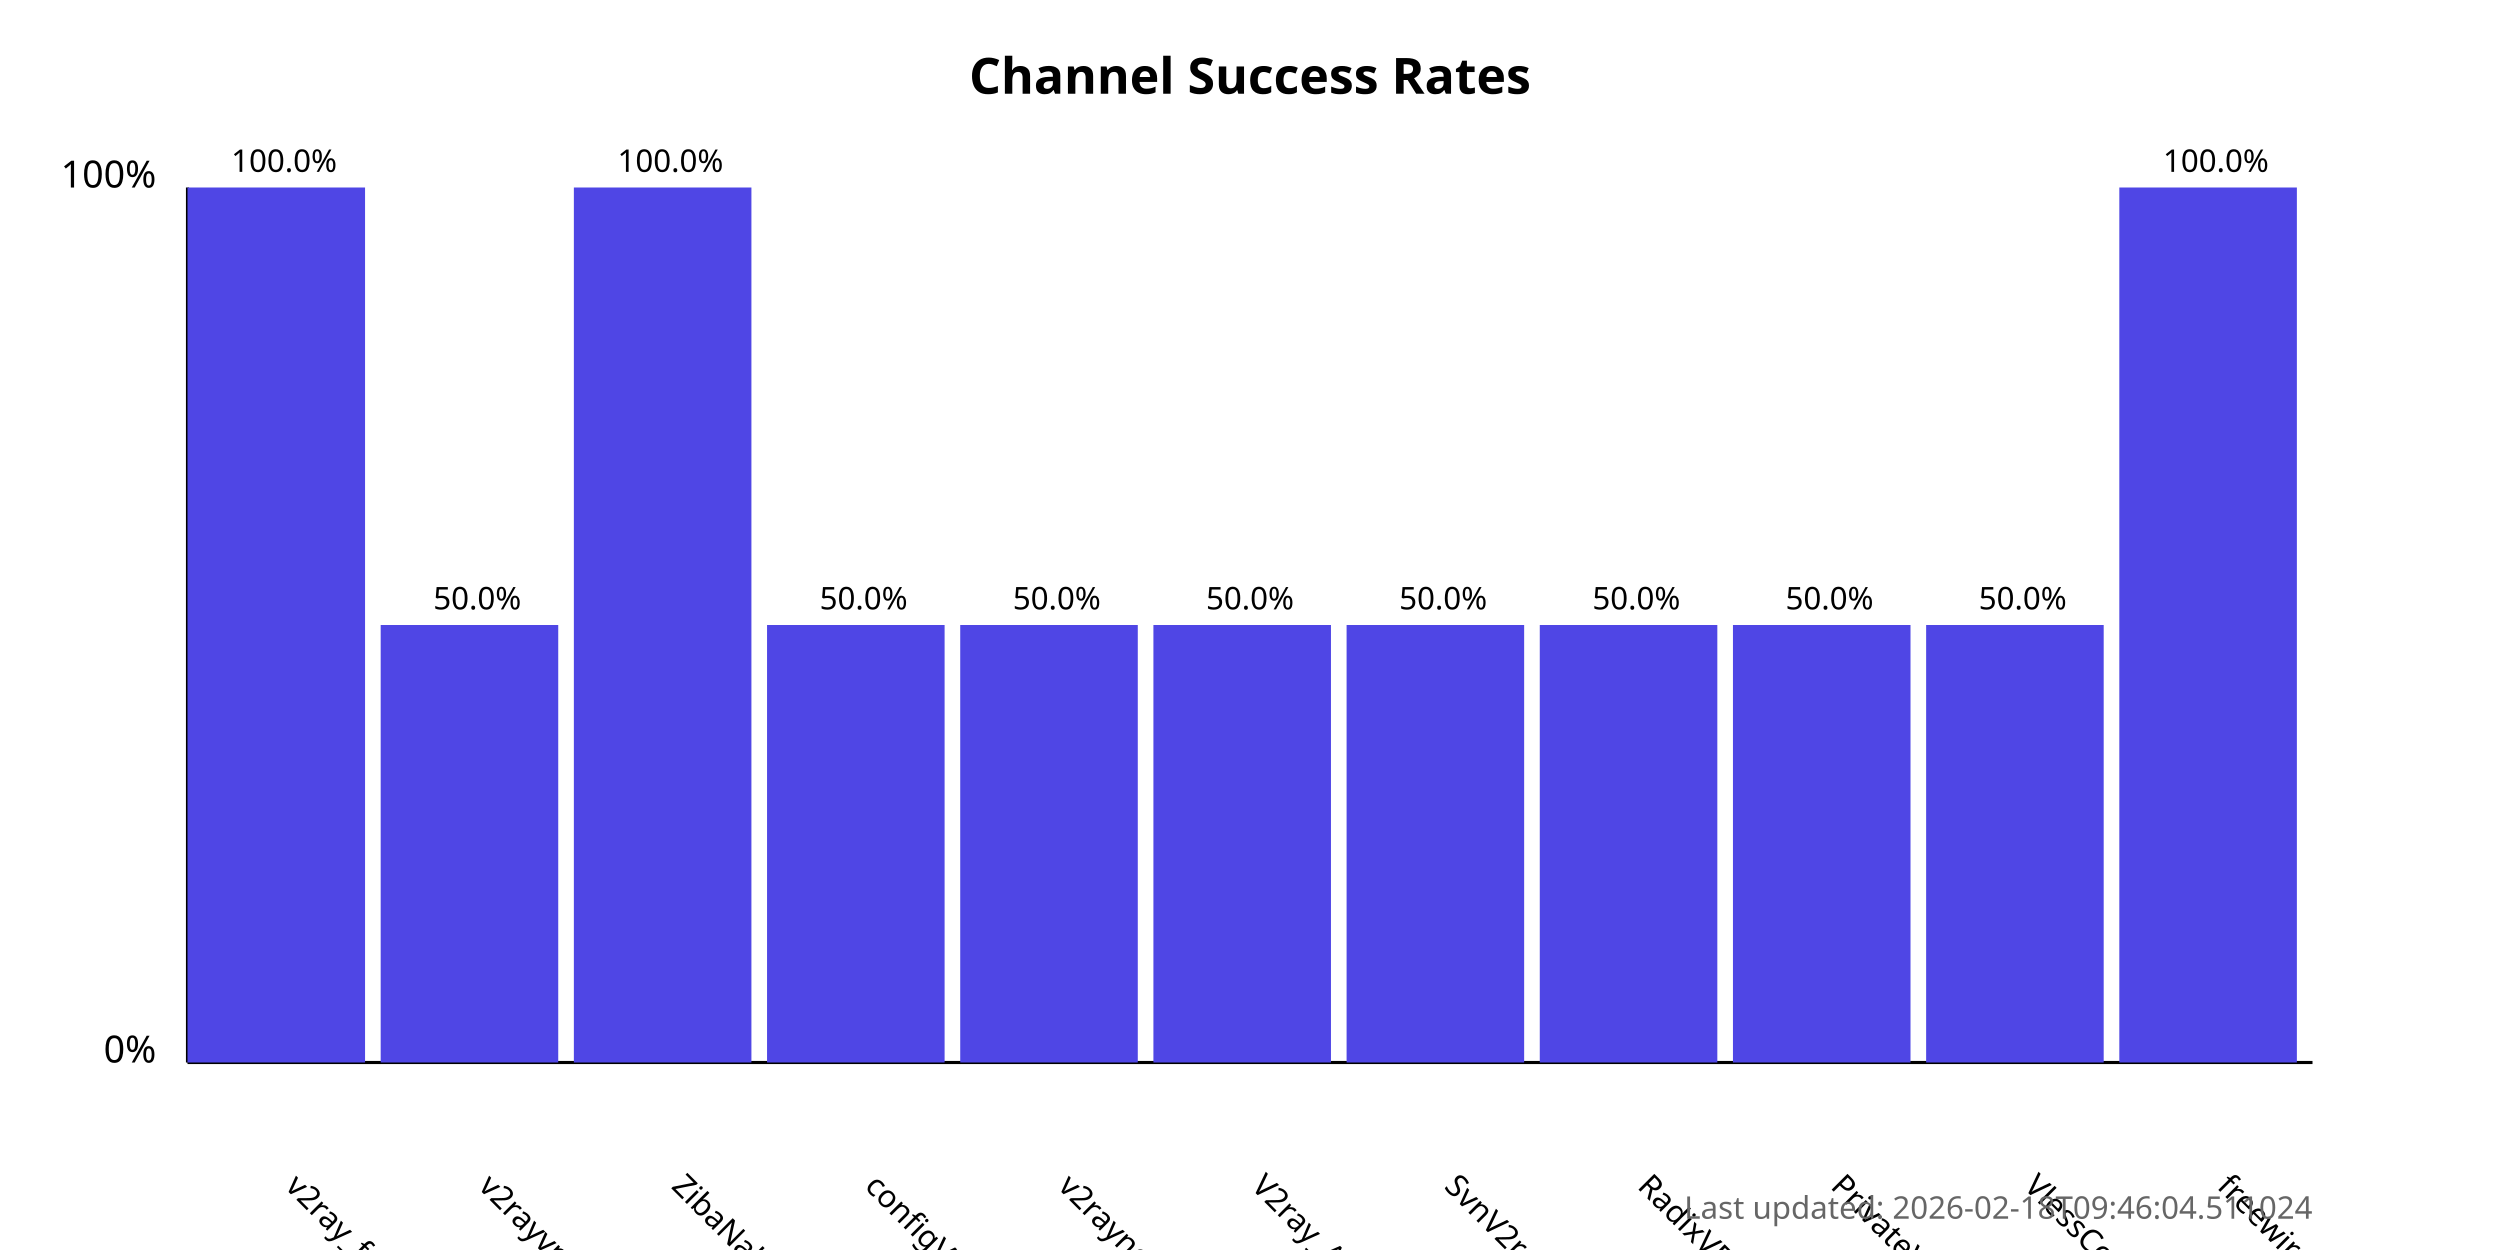
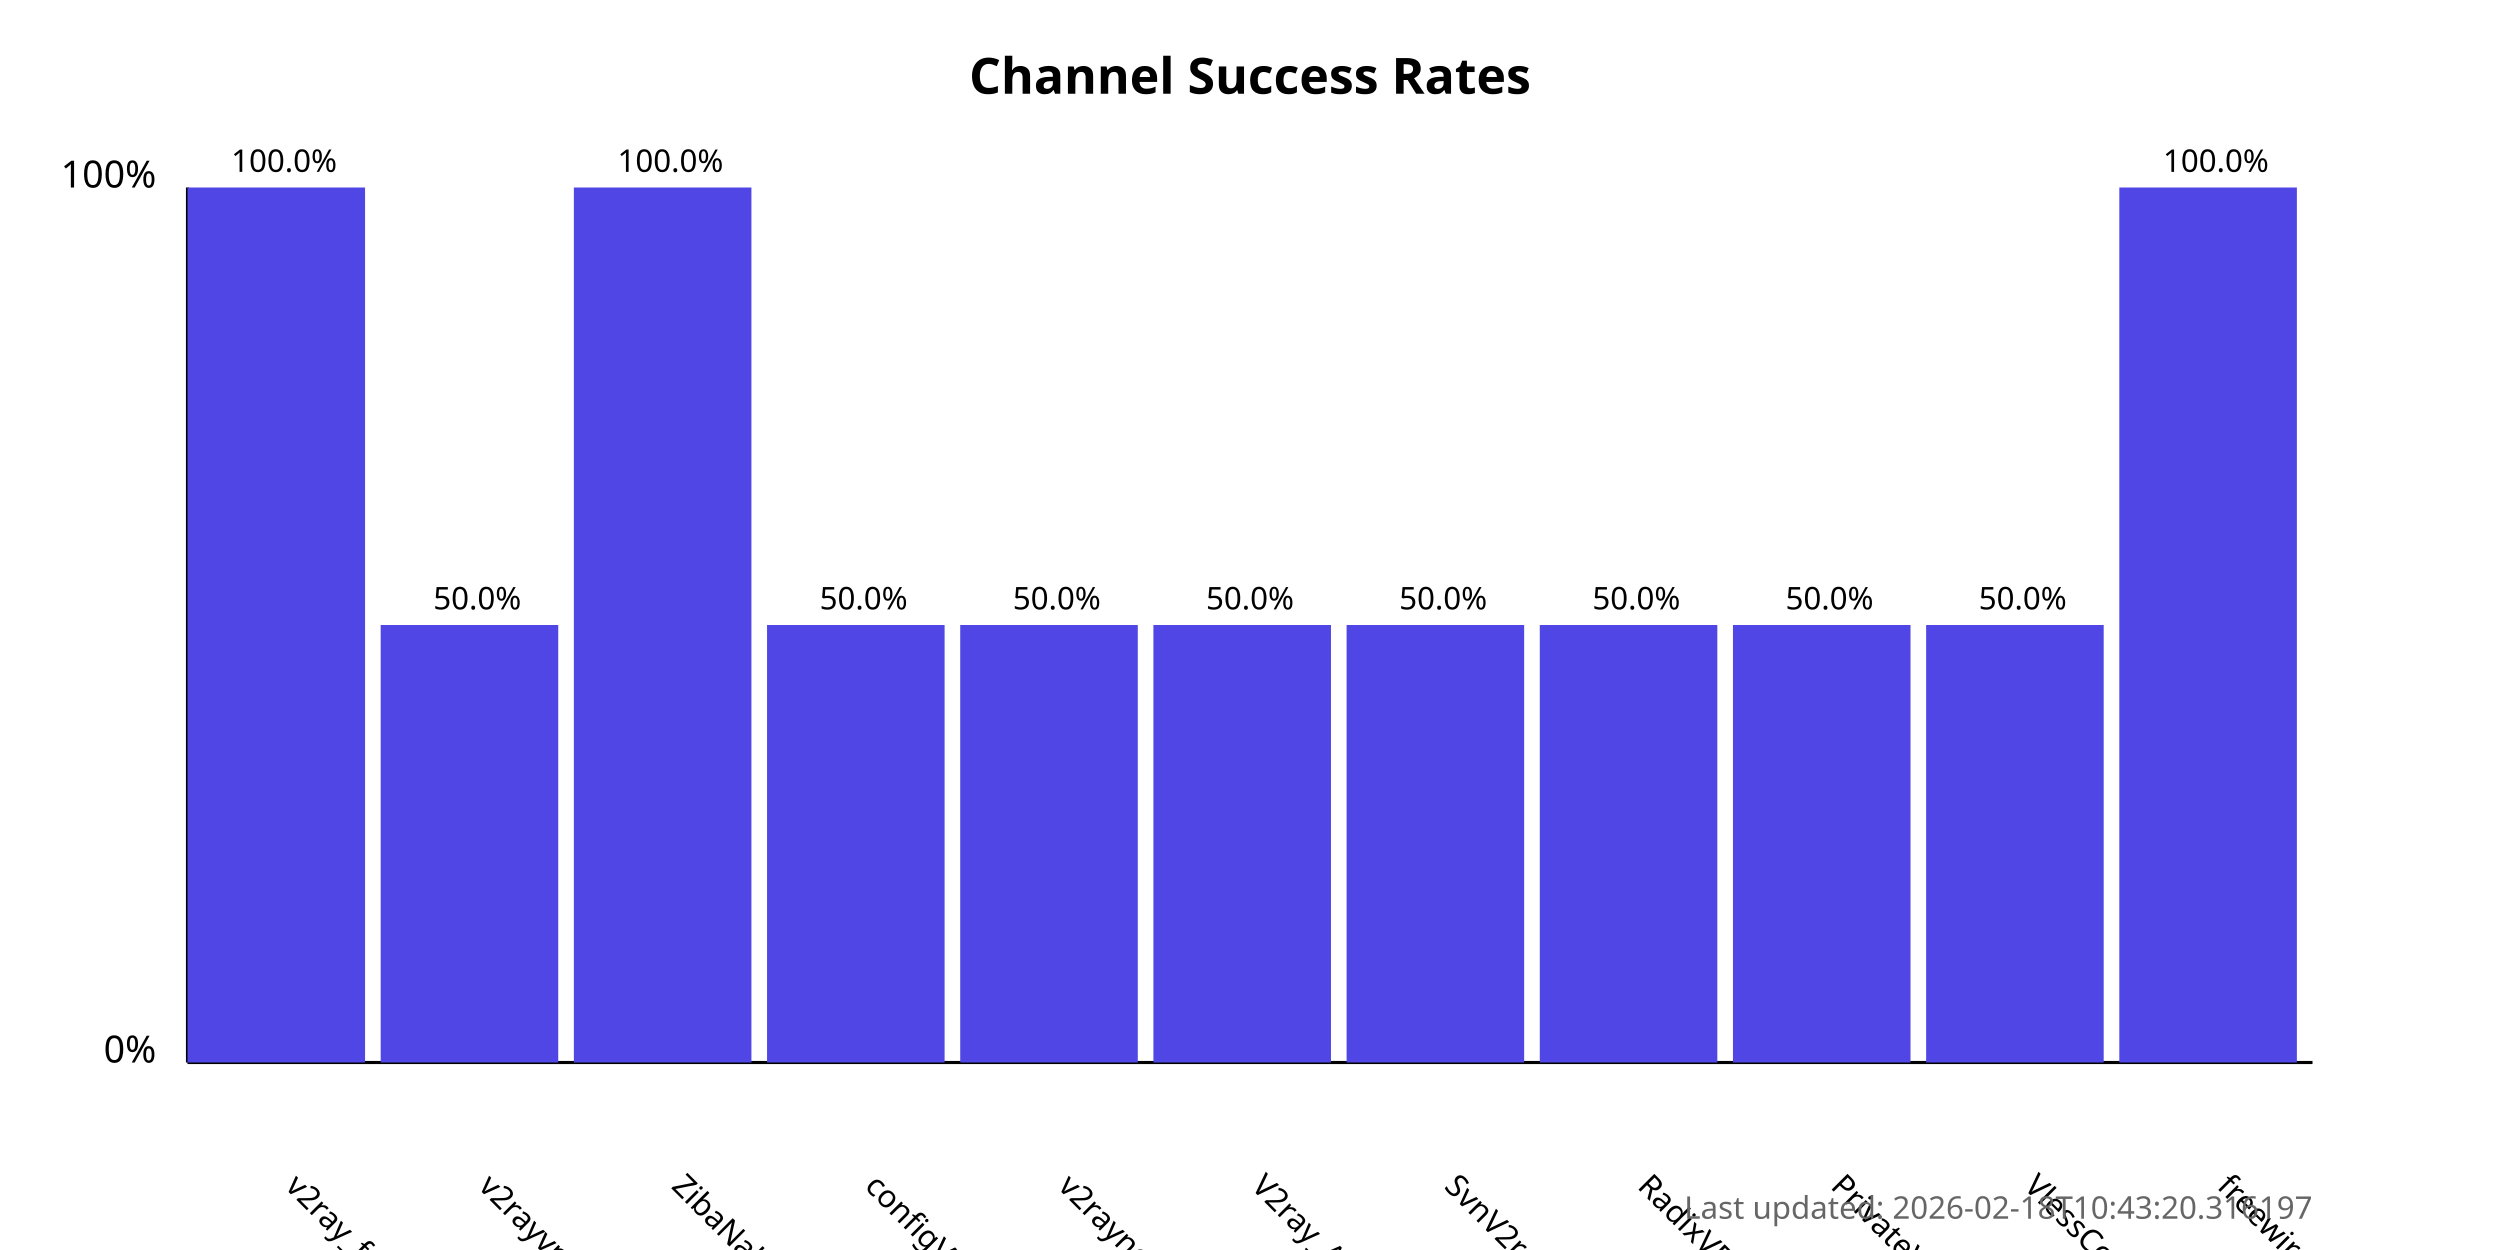
<svg xmlns="http://www.w3.org/2000/svg" width="800" height="400">
  <style>
            .chart-title { font: bold 16px sans-serif; }
            .axis-label { font: 12px sans-serif; }
            .tick-label { font: 10px sans-serif; }
            .bar { fill: #4f46e5; }
            .bar:hover { fill: #6366f1; }
            .timestamp { font: 10px sans-serif; fill: #666; }
        </style>
  <text x="400.0" y="30" text-anchor="middle" class="chart-title">
            Channel Success Rates
        </text>
  <line x1="60" y1="340" x2="60" y2="60" stroke="black" stroke-width="1" />
  <line x1="60" y1="340" x2="740" y2="340" stroke="black" stroke-width="1" />
  <text x="50" y="340" text-anchor="end" class="axis-label">0%</text>
  <text x="50" y="60" text-anchor="end" class="axis-label">100%</text>
  <g>
    <rect x="60" y="60.0" width="56.818" height="280.0" class="bar" />
    <text x="90.909" y="380" transform="rotate(45, 90.90909, 380)" text-anchor="start" class="tick-label">
                v2ray_free_conf
            </text>
    <text x="90.909" y="55.0" text-anchor="middle" class="tick-label">
                100.0%
            </text>
  </g>
  <g>
    <rect x="121.818" y="200.0" width="56.818" height="140.0" class="bar" />
    <text x="152.727" y="380" transform="rotate(45, 152.7273, 380)" text-anchor="start" class="tick-label">
                v2rayvpno
            </text>
    <text x="152.727" y="195.0" text-anchor="middle" class="tick-label">
                50.0%
            </text>
  </g>
  <g>
    <rect x="183.636" y="60.0" width="56.818" height="280.0" class="bar" />
    <text x="214.545" y="380" transform="rotate(45, 214.5455, 380)" text-anchor="start" class="tick-label">
                ZibaNabz
            </text>
    <text x="214.545" y="55.0" text-anchor="middle" class="tick-label">
                100.0%
            </text>
  </g>
  <g>
    <rect x="245.455" y="200.0" width="56.818" height="140.0" class="bar" />
    <text x="276.364" y="380" transform="rotate(45, 276.3636, 380)" text-anchor="start" class="tick-label">
                configV2rayForFree
            </text>
    <text x="276.364" y="195.0" text-anchor="middle" class="tick-label">
                50.0%
            </text>
  </g>
  <g>
    <rect x="307.273" y="200.0" width="56.818" height="140.0" class="bar" />
    <text x="338.182" y="380" transform="rotate(45, 338.1818, 380)" text-anchor="start" class="tick-label">
                v2rayngvpn
            </text>
    <text x="338.182" y="195.0" text-anchor="middle" class="tick-label">
                50.0%
            </text>
  </g>
  <g>
    <rect x="369.091" y="200.0" width="56.818" height="140.0" class="bar" />
    <text x="400.0" y="380" transform="rotate(45, 400.0, 380)" text-anchor="start" class="tick-label">
                V2ray_Alpha
            </text>
    <text x="400.0" y="195.0" text-anchor="middle" class="tick-label">
                50.0%
            </text>
  </g>
  <g>
    <rect x="430.909" y="200.0" width="56.818" height="140.0" class="bar" />
    <text x="461.818" y="380" transform="rotate(45, 461.8182, 380)" text-anchor="start" class="tick-label">
                SvnV2ray
            </text>
    <text x="461.818" y="195.0" text-anchor="middle" class="tick-label">
                50.0%
            </text>
  </g>
  <g>
    <rect x="492.727" y="200.0" width="56.818" height="140.0" class="bar" />
    <text x="523.636" y="380" transform="rotate(45, 523.6364, 380)" text-anchor="start" class="tick-label">
                RadixVPN
            </text>
    <text x="523.636" y="195.0" text-anchor="middle" class="tick-label">
                50.0%
            </text>
  </g>
  <g>
    <rect x="554.545" y="200.0" width="56.818" height="140.0" class="bar" />
    <text x="585.455" y="380" transform="rotate(45, 585.4545, 380)" text-anchor="start" class="tick-label">
                PrivateVPNs
            </text>
    <text x="585.455" y="195.0" text-anchor="middle" class="tick-label">
                50.0%
            </text>
  </g>
  <g>
    <rect x="616.364" y="200.0" width="56.818" height="140.0" class="bar" />
    <text x="647.273" y="380" transform="rotate(45, 647.2727, 380)" text-anchor="start" class="tick-label">
                VlessConfig
            </text>
    <text x="647.273" y="195.0" text-anchor="middle" class="tick-label">
                50.0%
            </text>
  </g>
  <g>
    <rect x="678.182" y="60.0" width="56.818" height="280.0" class="bar" />
    <text x="709.091" y="380" transform="rotate(45, 709.0909, 380)" text-anchor="start" class="tick-label">
                freewireguard
            </text>
    <text x="709.091" y="55.0" text-anchor="middle" class="tick-label">
                100.0%
            </text>
  </g>
  <text x="740" y="390" text-anchor="end" class="timestamp">
-             Last updated: 2026-02-18T09:46:04.511024
+             Last updated: 2026-02-18T10:43:20.316197
        </text>
</svg>
